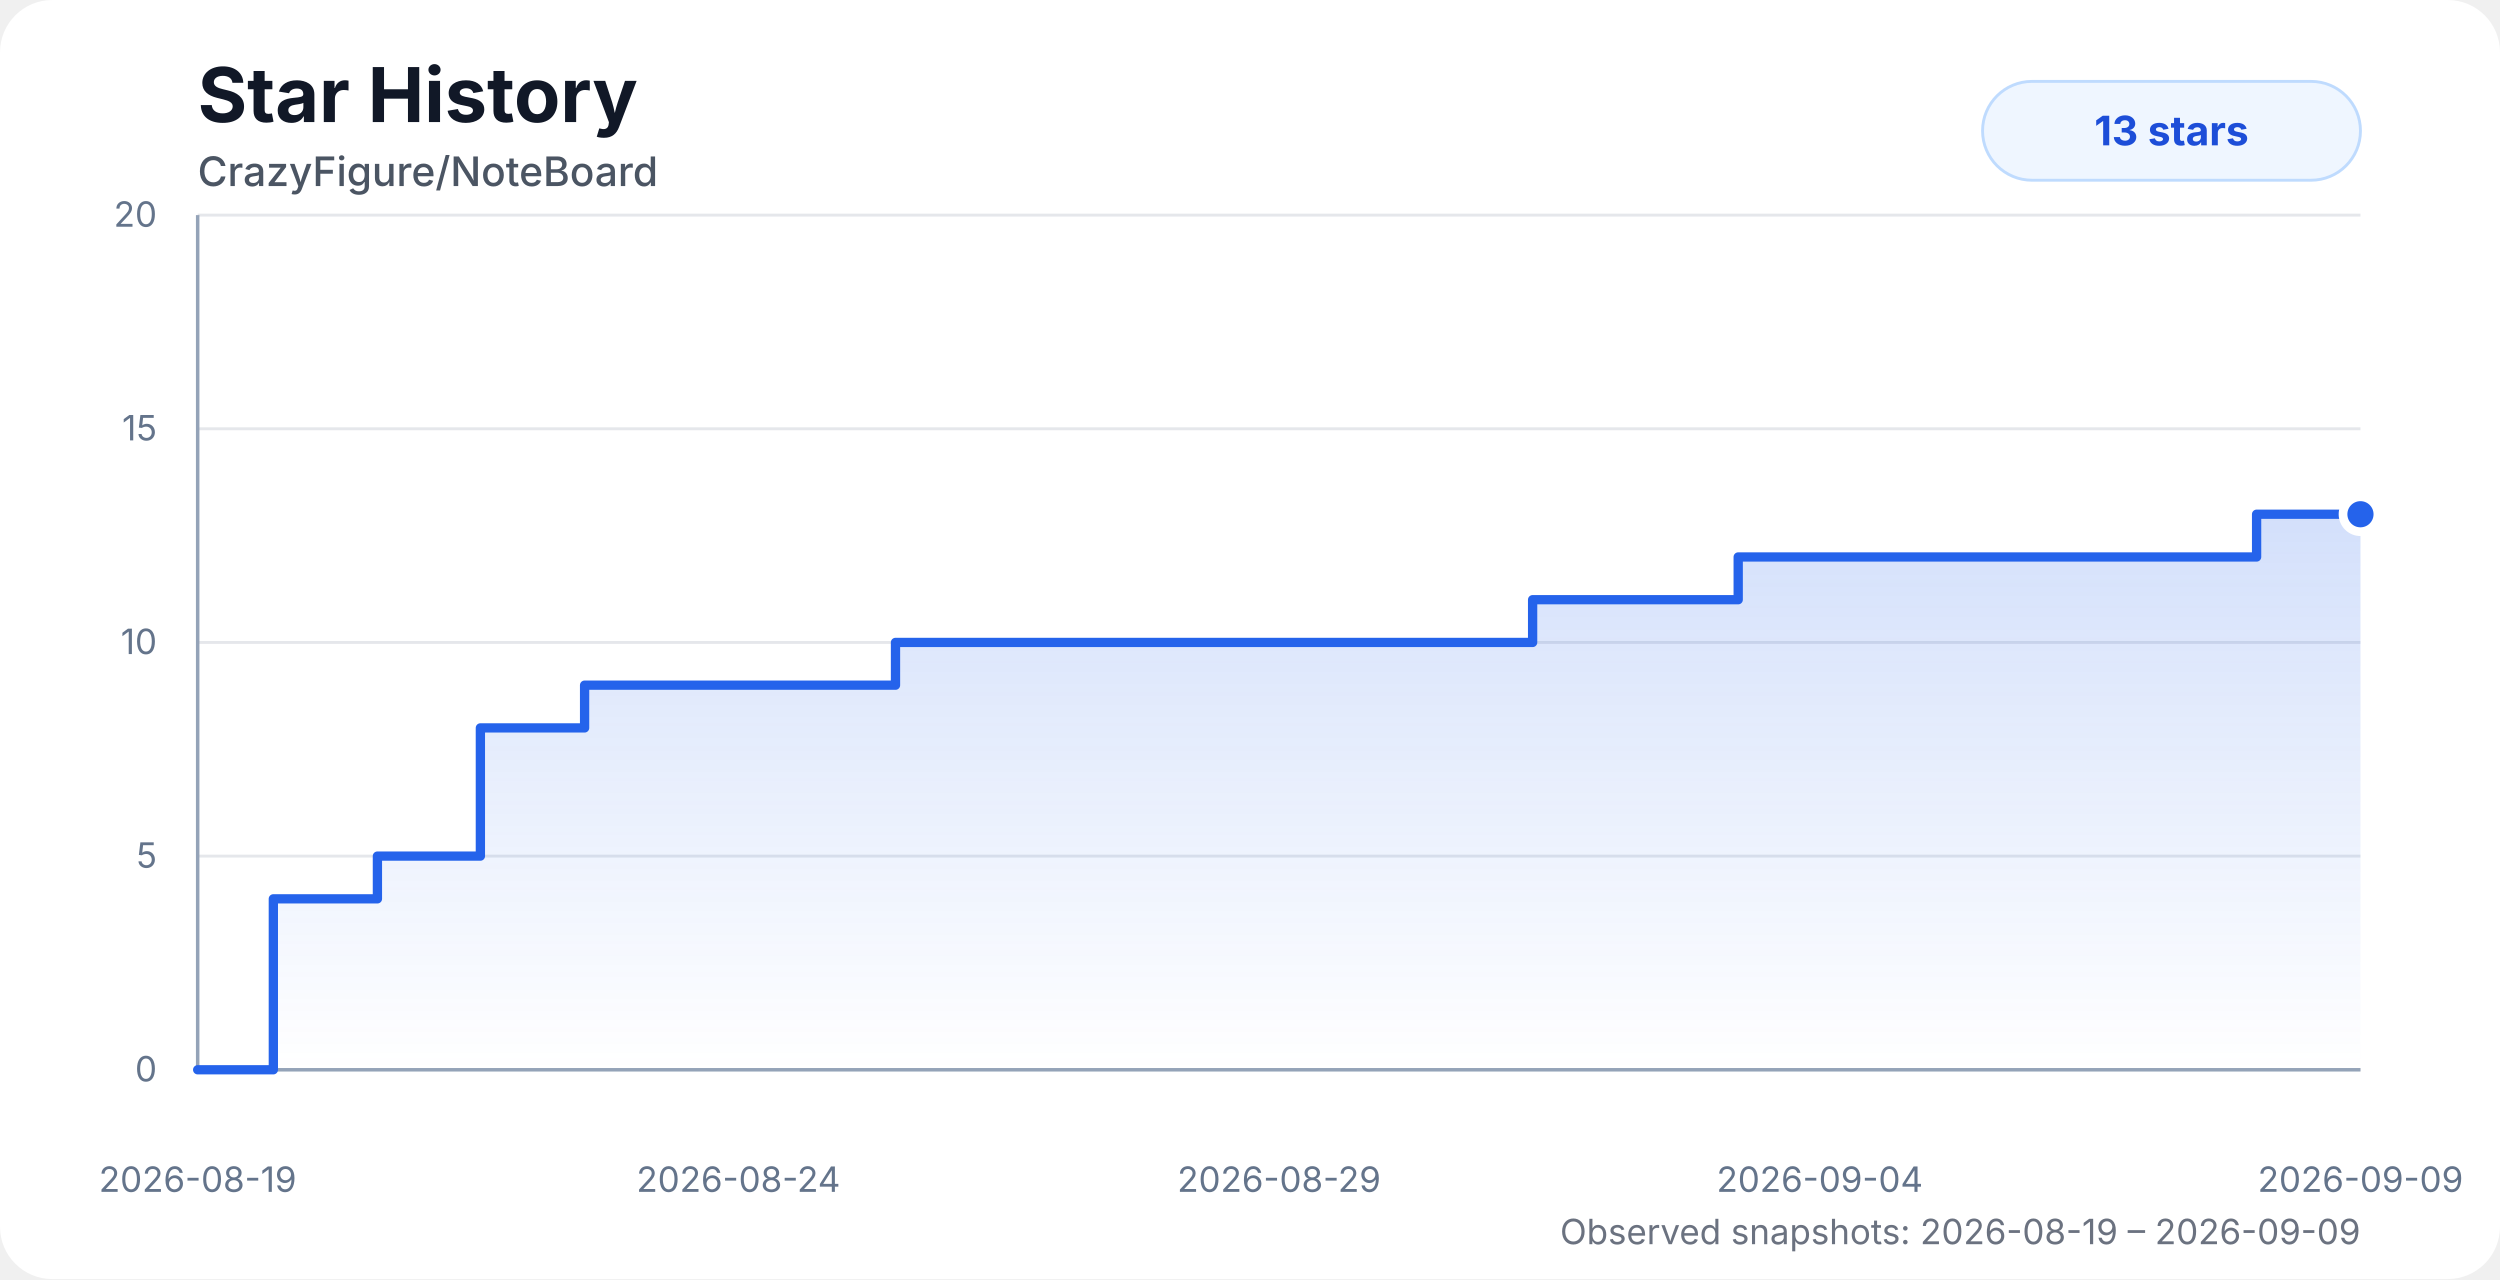
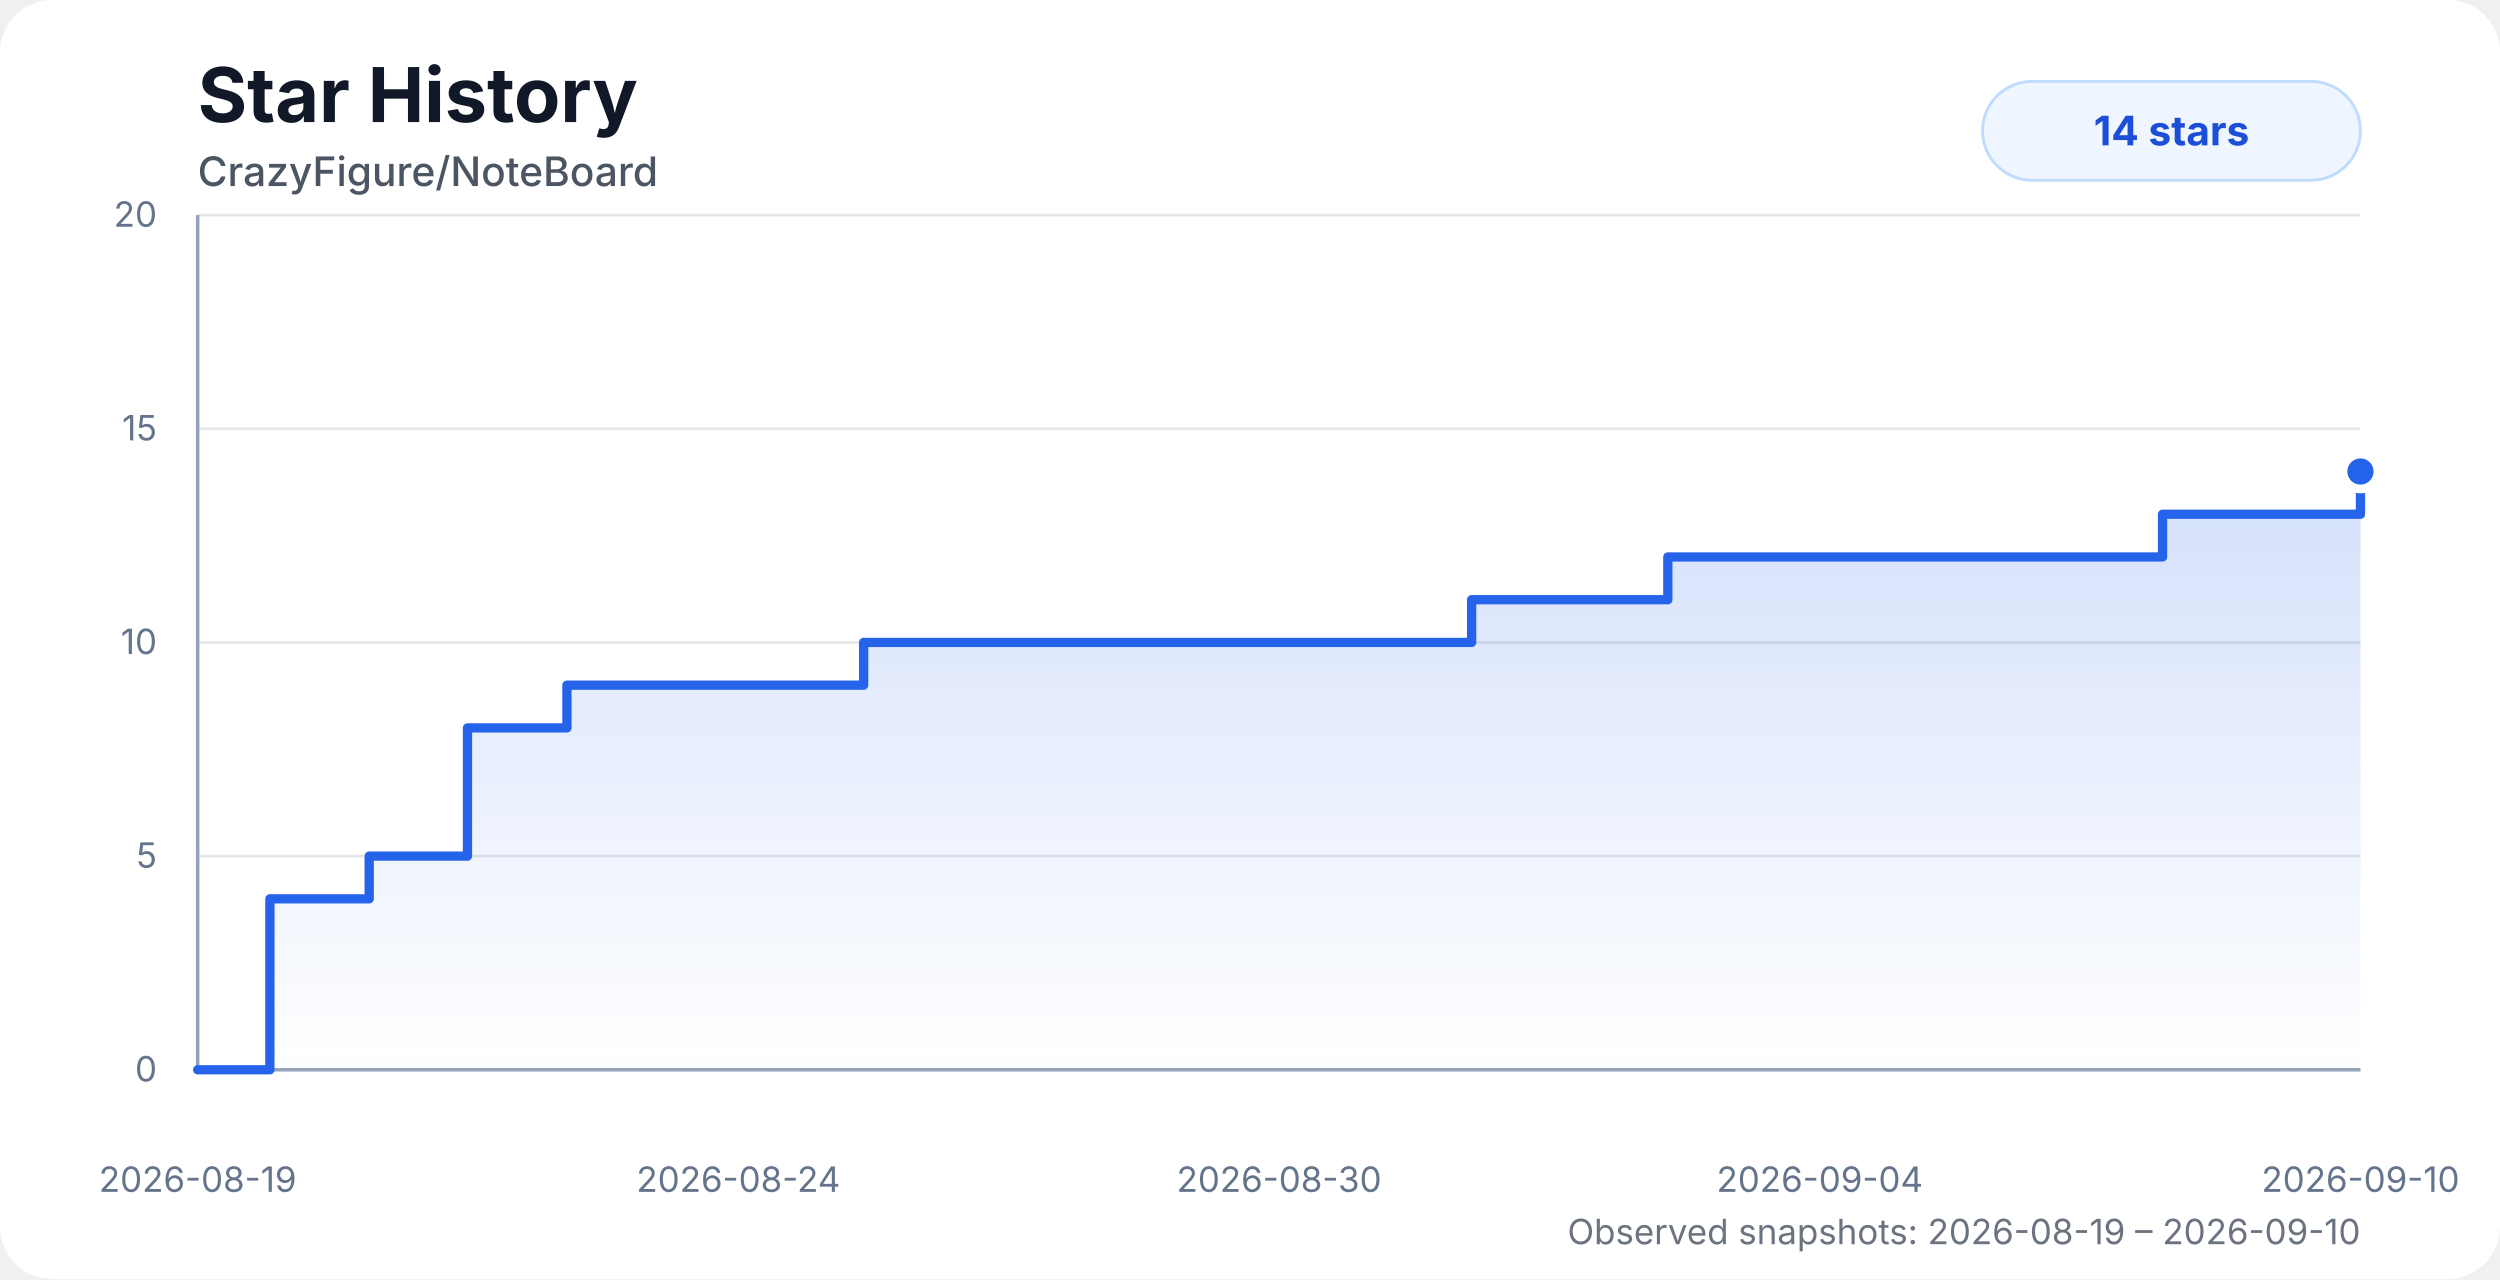
<svg xmlns="http://www.w3.org/2000/svg" width="860" height="440" viewBox="0 0 860 440" role="img" aria-labelledby="title desc">
  <style>
    .chart-bg { fill: #ffffff; }
    .title { fill: #111827; font: 700 26px system-ui, -apple-system, BlinkMacSystemFont, "Segoe UI", sans-serif; }
    .subtitle { fill: #4b5563; font: 500 14px system-ui, -apple-system, BlinkMacSystemFont, "Segoe UI", sans-serif; }
    .axis-label { fill: #64748b; font: 12px system-ui, -apple-system, BlinkMacSystemFont, "Segoe UI", sans-serif; }
    .grid { stroke: #e5e7eb; stroke-width: 1; }
    .axis { stroke: #94a3b8; stroke-width: 1.2; }
    .area { fill: url(#starGradient); opacity: 0.28; }
    .line { fill: none; stroke: #2563eb; stroke-width: 3.2; stroke-linecap: round; stroke-linejoin: round; }
    .dot { fill: #2563eb; stroke: #ffffff; stroke-width: 3; }
    .badge { fill: #eff6ff; stroke: #bfdbfe; }
    .badge-text { fill: #1d4ed8; font: 700 14px system-ui, -apple-system, BlinkMacSystemFont, "Segoe UI", sans-serif; }
    .status { fill: #6b7280; font: 12px system-ui, -apple-system, BlinkMacSystemFont, "Segoe UI", sans-serif; }
    @media (prefers-color-scheme: dark) {
      .chart-bg { fill: #0d1117; }
      .title { fill: #f8fafc; }
      .subtitle { fill: #cbd5e1; }
      .axis-label { fill: #94a3b8; }
      .grid { stroke: #1f2937; }
      .axis { stroke: #475569; }
      .dot { stroke: #0d1117; }
      .badge { fill: #172554; stroke: #1d4ed8; }
      .badge-text { fill: #bfdbfe; }
      .status { fill: #94a3b8; }
    }
  </style>
  <defs>
    <linearGradient id="starGradient" x1="0" x2="0" y1="0" y2="1">
      <stop offset="0%" stop-color="#2563eb" stop-opacity="0.72" />
      <stop offset="100%" stop-color="#2563eb" stop-opacity="0" />
    </linearGradient>
  </defs>
  <rect class="chart-bg" width="860" height="440" rx="18" />
  <text class="title" x="68" y="42">Star History</text>
  <text class="subtitle" x="68" y="64">CrazyFigure/NoteBoard</text>
  <g>
    <line class="grid" x1="68" y1="368" x2="812" y2="368" />
    <line class="grid" x1="68" y1="294.5" x2="812" y2="294.5" />
    <line class="grid" x1="68" y1="221" x2="812" y2="221" />
    <line class="grid" x1="68" y1="147.5" x2="812" y2="147.5" />
    <line class="grid" x1="68" y1="74" x2="812" y2="74" />
    <line class="axis" x1="68" y1="74" x2="68" y2="368" />
    <line class="axis" x1="68" y1="368" x2="812" y2="368" />
    <text class="axis-label" x="54" y="372" text-anchor="end">0</text>
    <text class="axis-label" x="54" y="298.5" text-anchor="end">5</text>
    <text class="axis-label" x="54" y="225" text-anchor="end">10</text>
    <text class="axis-label" x="54" y="151.5" text-anchor="end">15</text>
    <text class="axis-label" x="54" y="78" text-anchor="end">20</text>
    <text class="axis-label" x="68" y="410" text-anchor="middle">2026-08-19</text>
    <text class="axis-label" x="254" y="410" text-anchor="middle">2026-08-24</text>
-     <text class="axis-label" x="440" y="410" text-anchor="middle">2026-08-29</text>
+     <text class="axis-label" x="440" y="410" text-anchor="middle">2026-08-30</text>
    <text class="axis-label" x="626" y="410" text-anchor="middle">2026-09-04</text>
-     <text class="axis-label" x="812" y="410" text-anchor="middle">2026-09-09</text>
+     <text class="axis-label" x="812" y="410" text-anchor="middle">2026-09-10</text>
  </g>
-   <path class="area" d="M 68 368 H 68.01 V 368 H 94.03 V 309.2 H 129.83 V 294.5 H 165.25 V 250.4 H 201.1 V 235.7 H 236.75 V 235.7 H 272.23 V 235.7 H 308.05 V 221 H 356.39 V 221 H 394.59 V 221 H 422.73 V 221 H 456.73 V 221 H 492.77 V 221 H 527.22 V 206.3 H 562.34 V 206.3 H 597.94 V 191.6 H 633.74 V 191.6 H 669.13 V 191.6 H 705.06 V 191.6 H 740.88 V 191.6 H 776.27 V 176.9 H 812 V 176.9 L 812 368 L 68 368 Z" />
-   <path class="line" d="M 68 368 H 68.01 V 368 H 94.03 V 309.2 H 129.83 V 294.5 H 165.25 V 250.4 H 201.1 V 235.7 H 236.75 V 235.7 H 272.23 V 235.7 H 308.05 V 221 H 356.39 V 221 H 394.59 V 221 H 422.73 V 221 H 456.73 V 221 H 492.77 V 221 H 527.22 V 206.3 H 562.34 V 206.3 H 597.94 V 191.6 H 633.74 V 191.6 H 669.13 V 191.6 H 705.06 V 191.6 H 740.88 V 191.6 H 776.27 V 176.9 H 812 V 176.9" />
-   <circle class="dot" cx="812" cy="176.9" r="6" />
+   <path class="area" d="M 68 368 H 68.01 V 368 H 92.84 V 309.2 H 127 V 294.5 H 160.81 V 250.4 H 195.02 V 235.7 H 229.04 V 235.7 H 262.9 V 235.7 H 297.09 V 221 H 343.21 V 221 H 379.68 V 221 H 406.52 V 221 H 438.97 V 221 H 473.37 V 221 H 506.24 V 206.3 H 539.76 V 206.3 H 573.73 V 191.6 H 607.89 V 191.6 H 641.67 V 191.6 H 675.95 V 191.6 H 710.14 V 191.6 H 743.91 V 176.9 H 778.01 V 176.9 H 812 V 162.2 L 812 368 L 68 368 Z" />
+   <path class="line" d="M 68 368 H 68.01 V 368 H 92.84 V 309.2 H 127 V 294.5 H 160.81 V 250.4 H 195.02 V 235.7 H 229.04 V 235.7 H 262.9 V 235.7 H 297.09 V 221 H 343.21 V 221 H 379.68 V 221 H 406.52 V 221 H 438.97 V 221 H 473.37 V 221 H 506.24 V 206.3 H 539.76 V 206.3 H 573.73 V 191.6 H 607.89 V 191.6 H 641.67 V 191.6 H 675.95 V 191.6 H 710.14 V 191.6 H 743.91 V 176.9 H 778.01 V 176.9 H 812 V 162.2" />
+   <circle class="dot" cx="812" cy="162.2" r="6" />
  <rect class="badge" x="682" y="28" width="130" height="34" rx="17" />
-   <text class="badge-text" x="747" y="50" text-anchor="middle">13 stars</text>
-   <text class="status" x="812" y="428" text-anchor="end">Observed snapshots: 2026-08-19 – 2026-09-09</text>
+   <text class="badge-text" x="747" y="50" text-anchor="middle">14 stars</text>
+   <text class="status" x="812" y="428" text-anchor="end">Observed snapshots: 2026-08-19 – 2026-09-10</text>
</svg>
